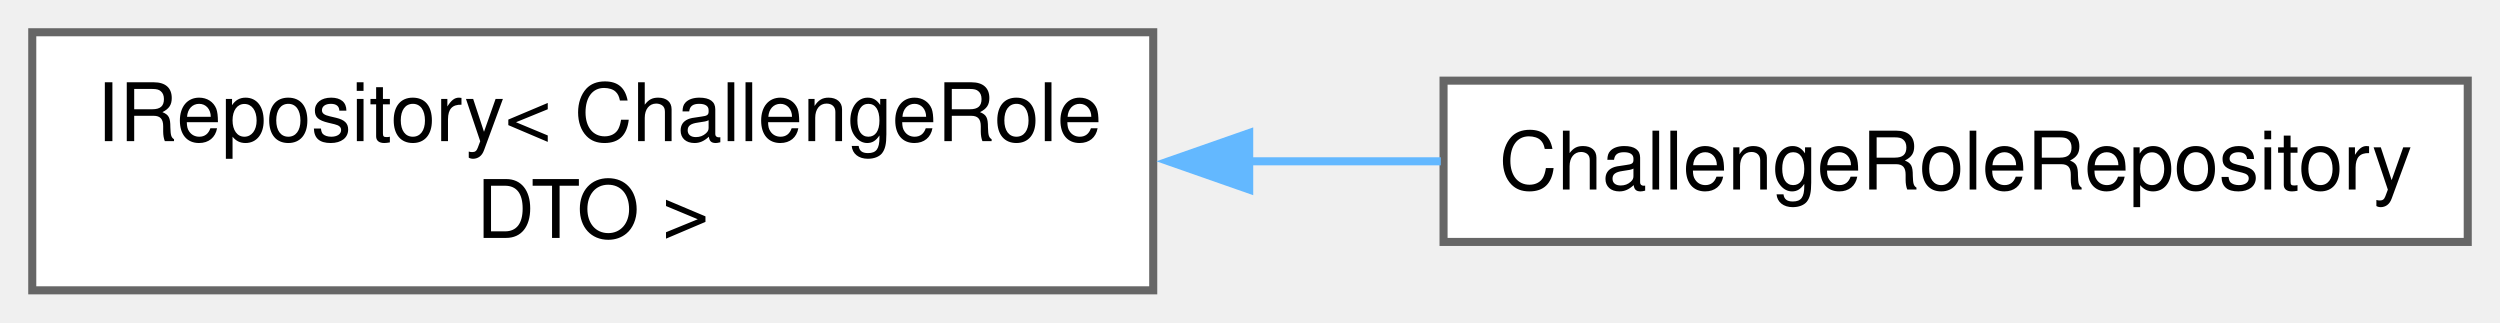
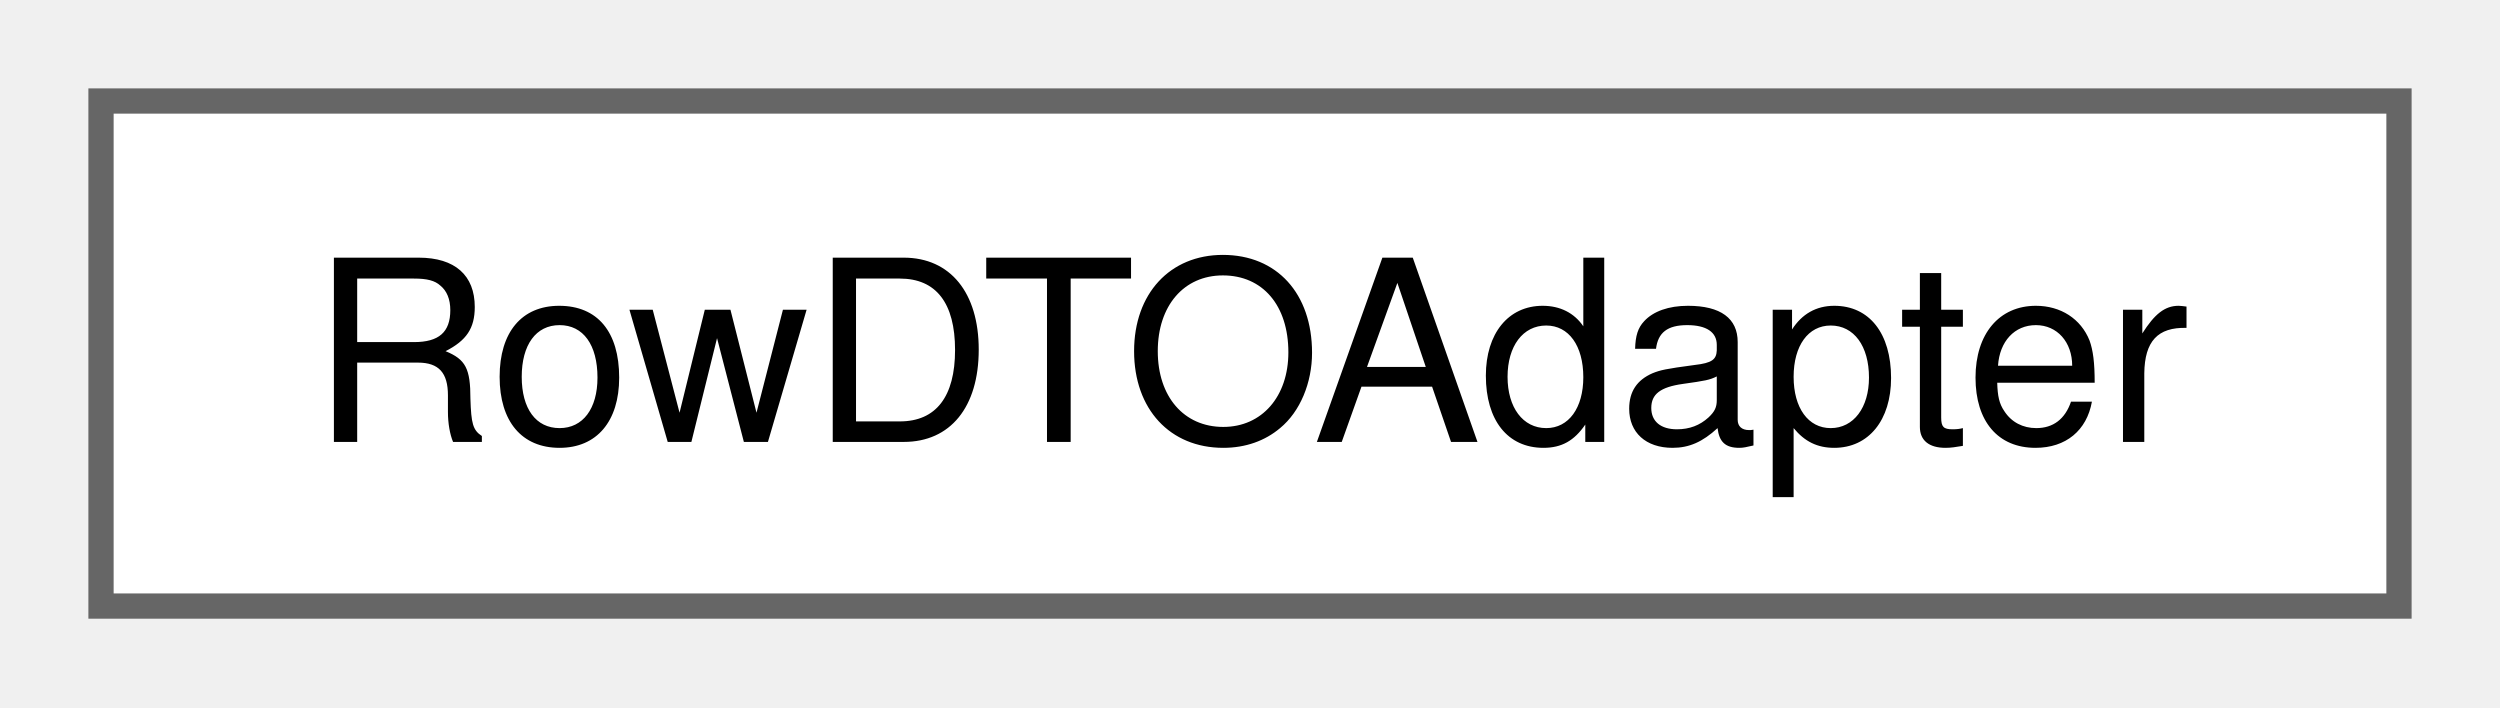
- <svg xmlns="http://www.w3.org/2000/svg" xmlns:xlink="http://www.w3.org/1999/xlink" width="310pt" height="40pt" viewBox="0.00 0.00 310.00 40.00">
-   <g id="graph0" class="graph" transform="scale(1 1) rotate(0) translate(4 36)">
+ <svg xmlns="http://www.w3.org/2000/svg" xmlns:xlink="http://www.w3.org/1999/xlink" width="99pt" height="28pt" viewBox="0.00 0.00 99.00 28.00">
+   <g id="graph0" class="graph" transform="scale(1 1) rotate(0) translate(4 24)">
    <g id="Node000000" class="node">
      <g id="a_Node000000">
-         <a xlink:href="classIRepository.html" target="_top" xlink:title=" ">
-           <polygon fill="white" stroke="#666666" points="139,-32 0,-32 0,0 139,0 139,-32" />
-           <text text-anchor="start" x="8" y="-18.5" font-family="Helvetica,sans-Serif" font-size="10.00">IRepository&lt; ChallengeRole</text>
-           <text text-anchor="middle" x="69.5" y="-6.5" font-family="Helvetica,sans-Serif" font-size="10.00">DTO &gt;</text>
-         </a>
-       </g>
-     </g>
-     <g id="Node000001" class="node">
-       <g id="a_Node000001">
-         <a xlink:href="classChallengeRoleRepository.html" target="_top" xlink:title=" ">
-           <polygon fill="white" stroke="#666666" points="302,-26 175,-26 175,-6 302,-6 302,-26" />
-           <text text-anchor="middle" x="238.5" y="-12.5" font-family="Helvetica,sans-Serif" font-size="10.00">ChallengeRoleRepository</text>
-         </a>
-       </g>
-     </g>
-     <g id="edge2_Node000000_Node000001" class="edge">
-       <g id="a_edge2_Node000000_Node000001">
-         <a xlink:title=" ">
-           <path fill="none" stroke="#63b8ff" d="M150.7,-16C158.75,-16 166.83,-16 174.66,-16" />
-           <polygon fill="#63b8ff" stroke="#63b8ff" points="150.9,-12.5 140.9,-16 150.9,-19.5 150.9,-12.5" />
+         <a xlink:href="classRowDTOAdapter.html" target="_top" xlink:title=" ">
+           <polygon fill="white" stroke="#666666" points="91,-20 0,-20 0,0 91,0 91,-20" />
+           <text text-anchor="middle" x="45.5" y="-6.5" font-family="Helvetica,sans-Serif" font-size="10.00">RowDTOAdapter</text>
        </a>
      </g>
    </g>
  </g>
</svg>
